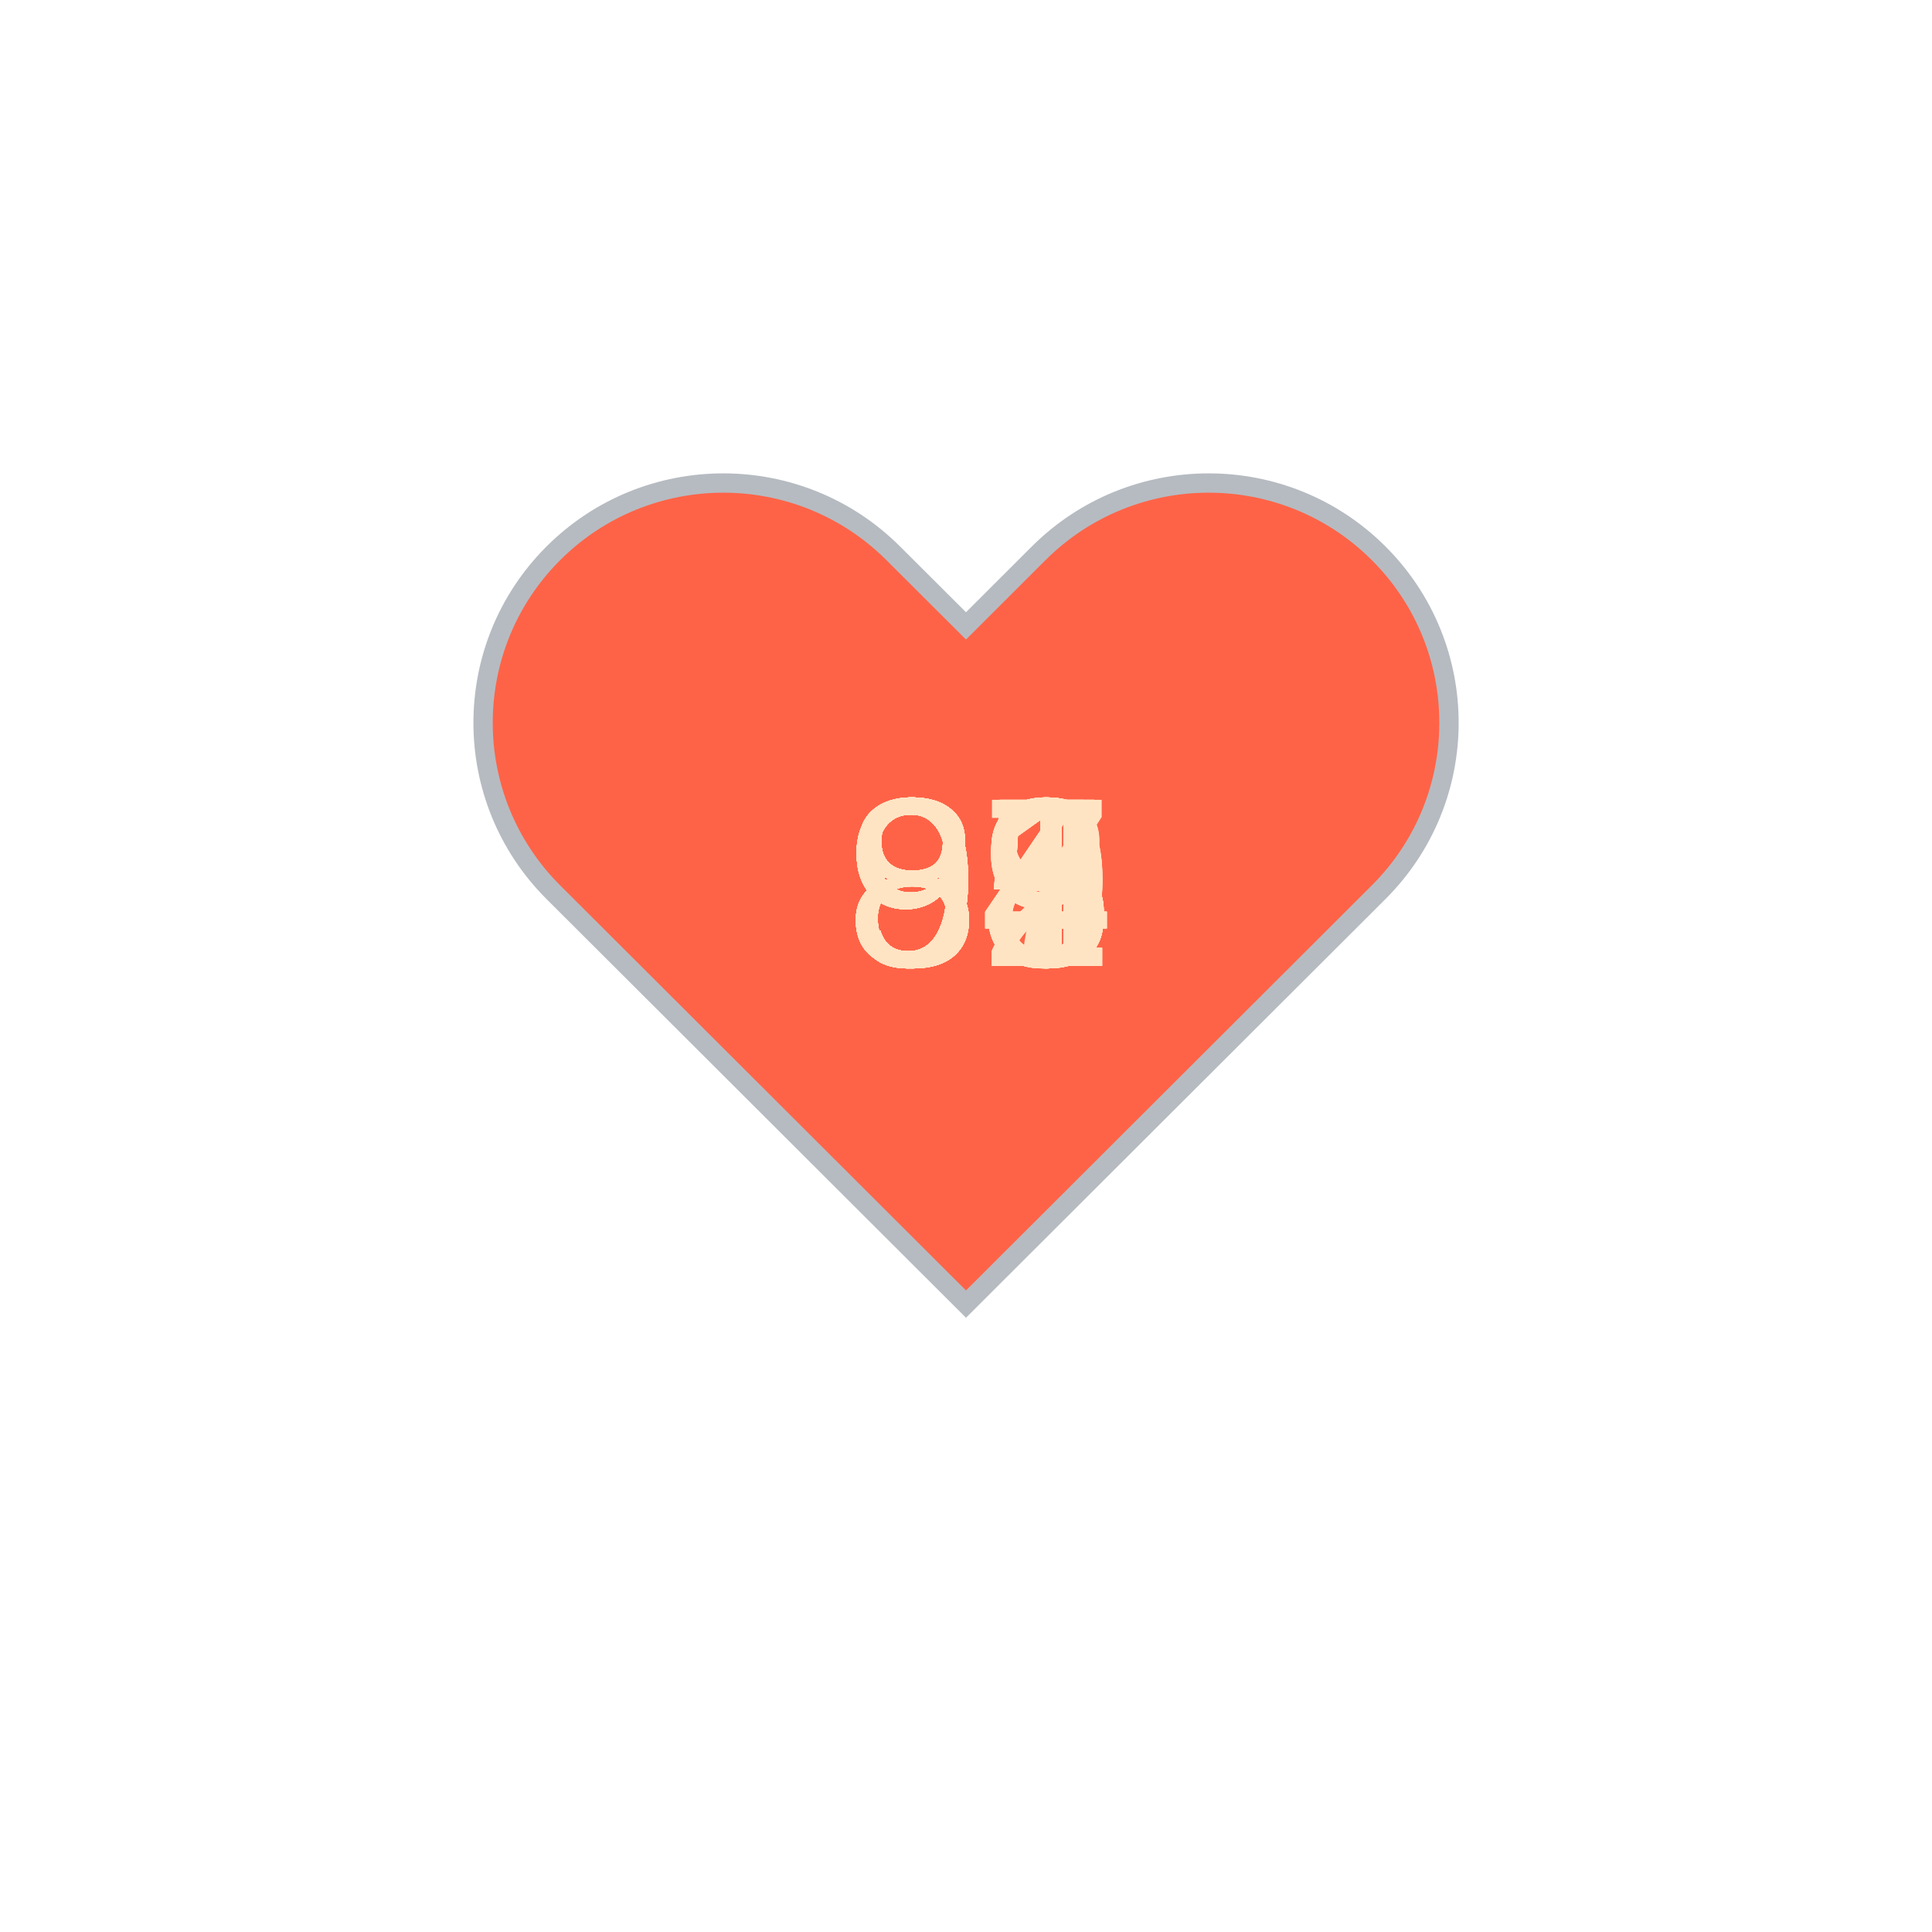
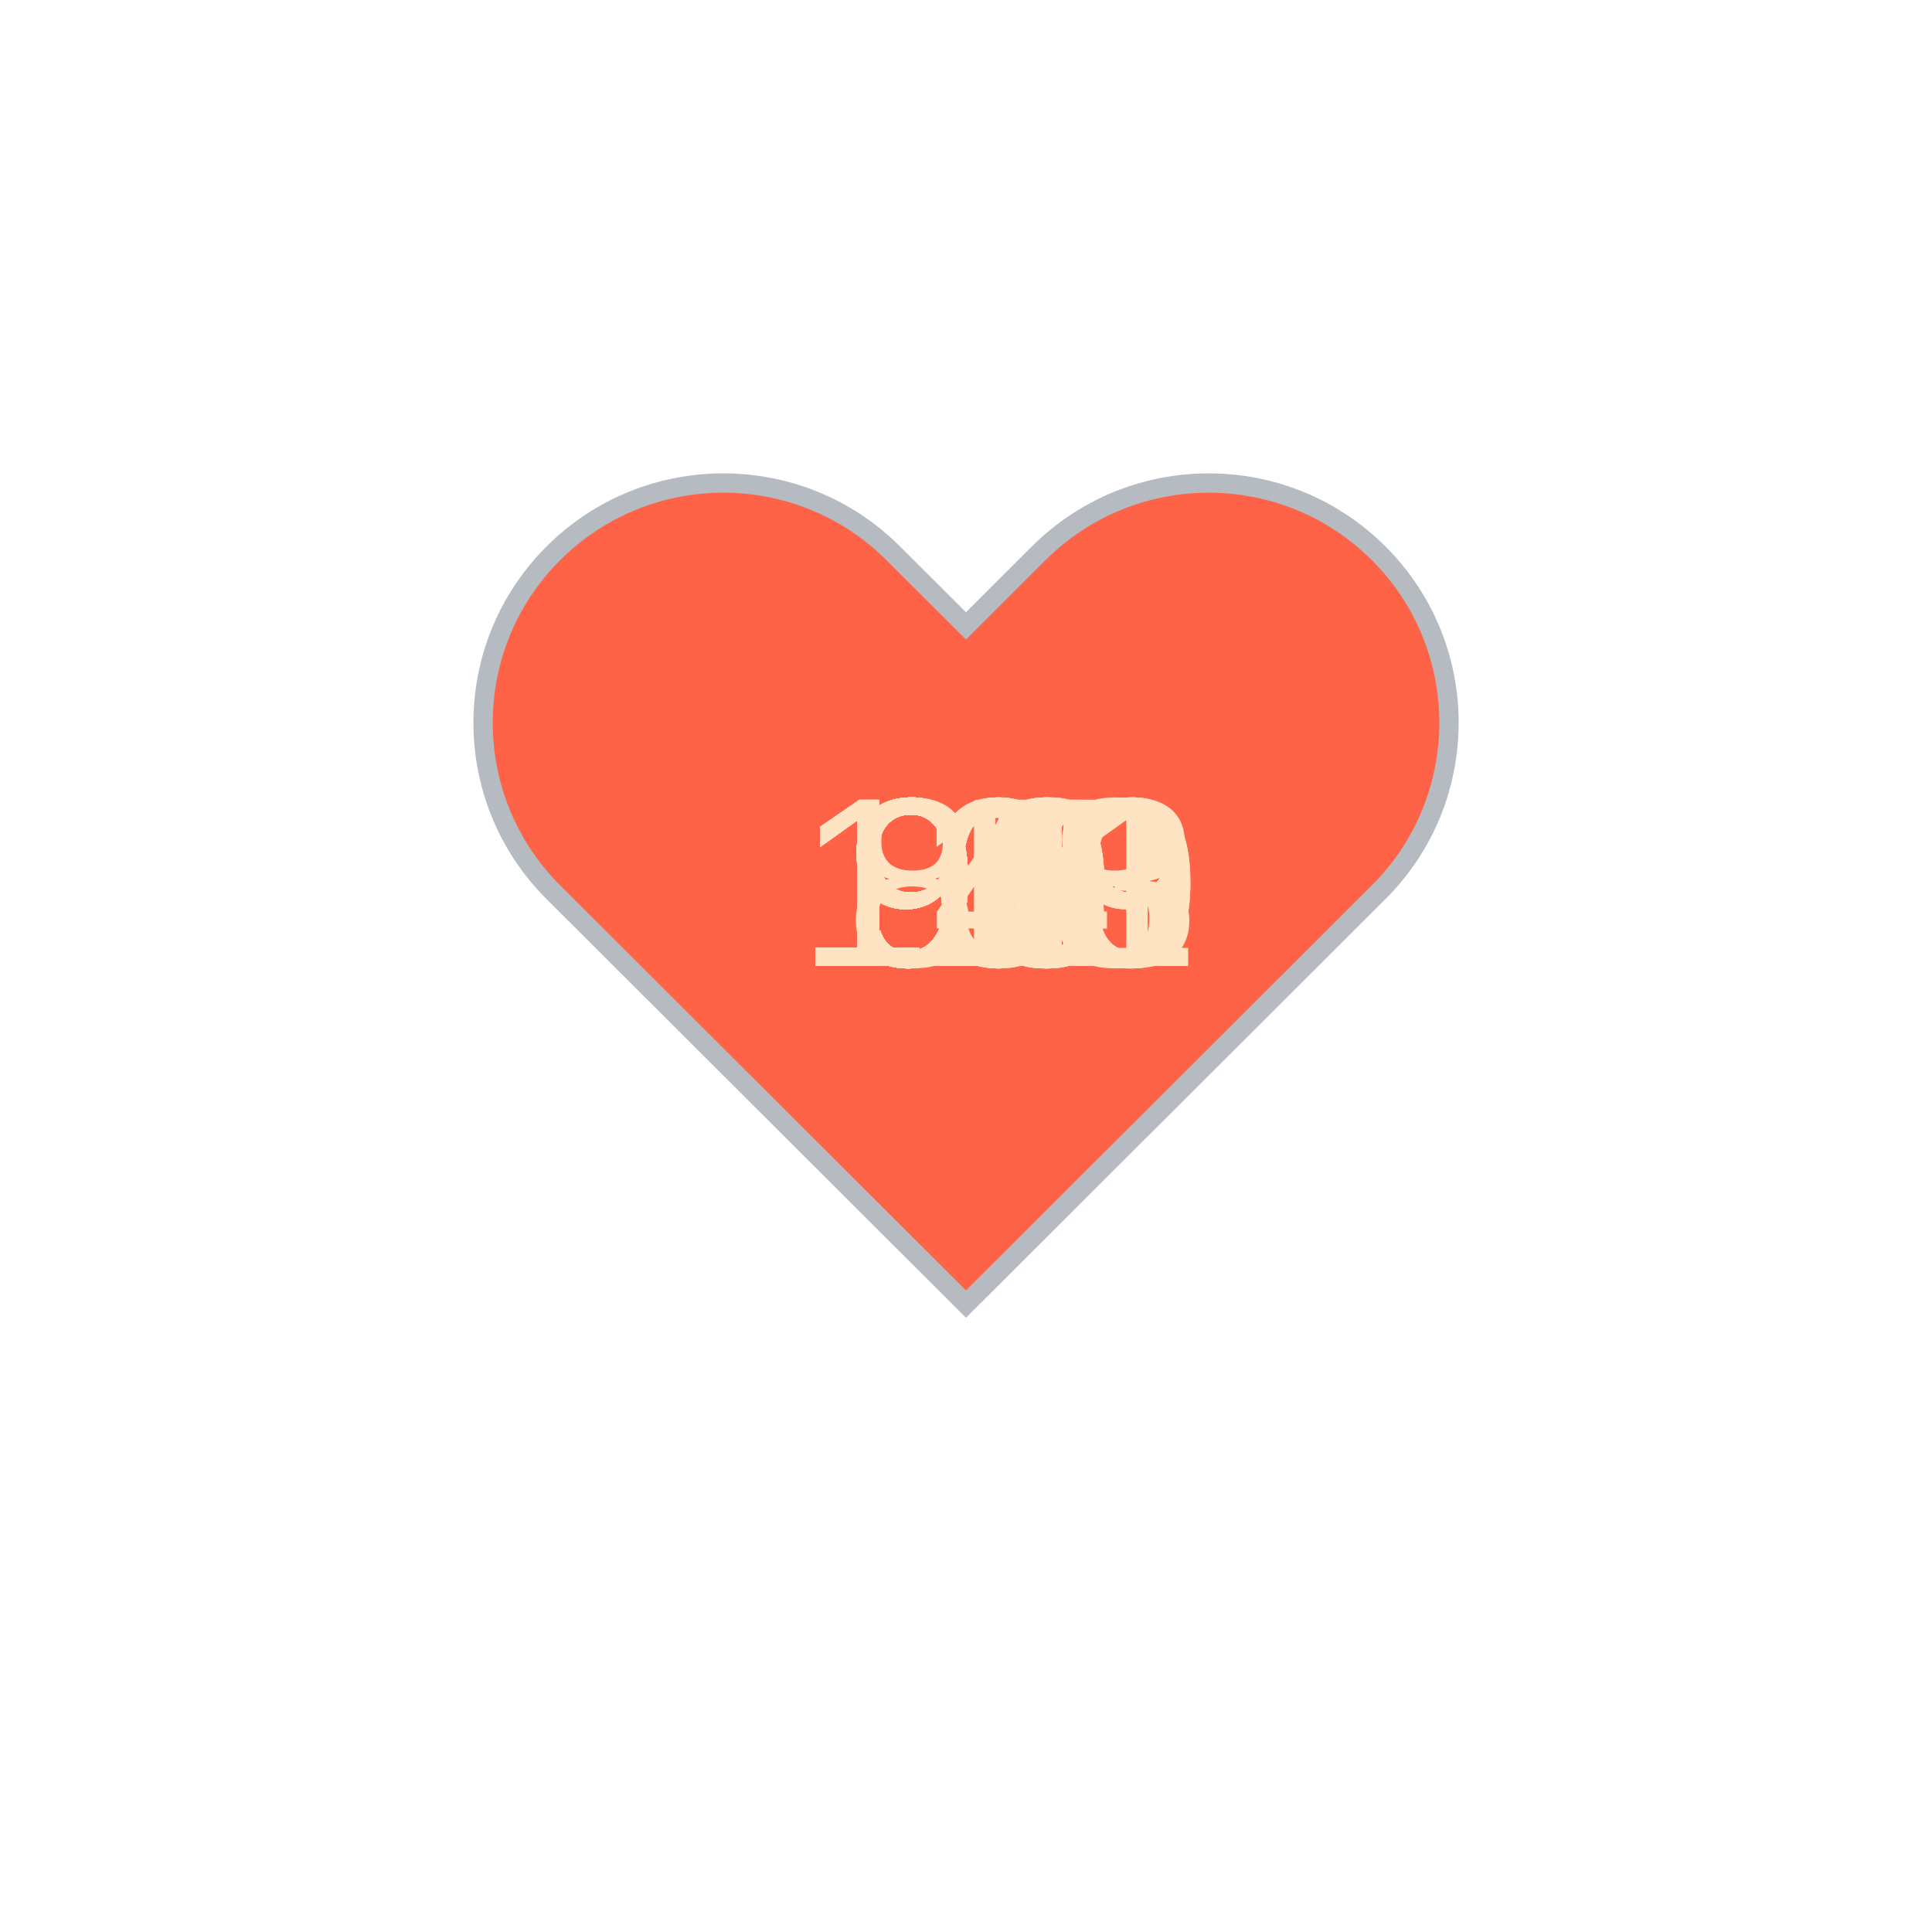
<svg xmlns="http://www.w3.org/2000/svg" baseProfile="full" height="150" version="1.1" viewBox="0,0,200,200" width="150">
  <defs />
  <g transform="translate(100 100)">
    <path d="M92.71,7.27L92.71,7.27c-9.71-9.69-25.46-9.69-35.18,0L50,14.79l-7.54-7.52C32.75-2.42,17-2.42,7.29,7.27v0 c-9.71,9.69-9.71,25.41,0,35.1L50,85l42.71-42.63C102.43,32.68,102.43,16.96,92.71,7.27z" fill="tomato" stroke="#B6BBC1" stroke-width="2" transform="translate(-50 -50)" />
    <animateTransform additive="sum" attributeName="transform" dur="1.2s" repeatCount="indefinite" type="scale" values="1; 1.5; 1.25; 1.5; 1.5; 1;" />
-     <text fill="bisque" style="font-size:25px; font-family:Arial" transform="translate(-12.5 0)">89<animate attributeName="visibility" dur="36.0s" keyTimes="0;0.03;0.07;0.1;0.13;0.17;0.2;0.23;0.27;0.3;0.33;0.37;0.4;0.43;0.47;0.5;0.53;0.57;0.6;0.63;0.67;0.7;0.73;0.77;0.8;0.83;0.87;0.9;0.93;0.97;1.0" repeatCount="indefinite" values="visible;hidden;hidden;hidden;hidden;hidden;hidden;hidden;hidden;hidden;hidden;hidden;hidden;hidden;hidden;hidden;hidden;hidden;hidden;hidden;hidden;hidden;hidden;hidden;hidden;hidden;hidden;hidden;hidden;hidden;hidden" />
+     <text fill="bisque" style="font-size:25px; font-family:Arial" transform="translate(-17.5 0)">139<animate attributeName="visibility" dur="36.0s" keyTimes="0;0.03;0.07;0.1;0.13;0.17;0.2;0.23;0.27;0.3;0.33;0.37;0.4;0.43;0.47;0.5;0.53;0.57;0.6;0.63;0.67;0.7;0.73;0.77;0.8;0.83;0.87;0.9;0.93;0.97;1.0" repeatCount="indefinite" values="visible;hidden;hidden;hidden;hidden;hidden;hidden;hidden;hidden;hidden;hidden;hidden;hidden;hidden;hidden;hidden;hidden;hidden;hidden;hidden;hidden;hidden;hidden;hidden;hidden;hidden;hidden;hidden;hidden;hidden;hidden" />
    </text>
-     <text fill="bisque" style="font-size:25px; font-family:Arial" transform="translate(-12.5 0)">85<animate attributeName="visibility" dur="36.0s" keyTimes="0;0.03;0.07;0.1;0.13;0.17;0.2;0.23;0.27;0.3;0.33;0.37;0.4;0.43;0.47;0.5;0.53;0.57;0.6;0.63;0.67;0.7;0.73;0.77;0.8;0.83;0.87;0.9;0.93;0.97;1.0" repeatCount="indefinite" values="hidden;visible;hidden;hidden;hidden;hidden;hidden;hidden;hidden;hidden;hidden;hidden;hidden;hidden;hidden;hidden;hidden;hidden;hidden;hidden;hidden;hidden;hidden;hidden;hidden;hidden;hidden;hidden;hidden;hidden;hidden" />
+     <text fill="bisque" style="font-size:25px; font-family:Arial" transform="translate(-17.5 0)">139<animate attributeName="visibility" dur="36.0s" keyTimes="0;0.03;0.07;0.1;0.13;0.17;0.2;0.23;0.27;0.3;0.33;0.37;0.4;0.43;0.47;0.5;0.53;0.57;0.6;0.63;0.67;0.7;0.73;0.77;0.8;0.83;0.87;0.9;0.93;0.97;1.0" repeatCount="indefinite" values="hidden;visible;hidden;hidden;hidden;hidden;hidden;hidden;hidden;hidden;hidden;hidden;hidden;hidden;hidden;hidden;hidden;hidden;hidden;hidden;hidden;hidden;hidden;hidden;hidden;hidden;hidden;hidden;hidden;hidden;hidden" />
    </text>
-     <text fill="bisque" style="font-size:25px; font-family:Arial" transform="translate(-12.5 0)">82<animate attributeName="visibility" dur="36.0s" keyTimes="0;0.03;0.07;0.1;0.13;0.17;0.2;0.23;0.27;0.3;0.33;0.37;0.4;0.43;0.47;0.5;0.53;0.57;0.6;0.63;0.67;0.7;0.73;0.77;0.8;0.83;0.87;0.9;0.93;0.97;1.0" repeatCount="indefinite" values="hidden;hidden;visible;hidden;hidden;hidden;hidden;hidden;hidden;hidden;hidden;hidden;hidden;hidden;hidden;hidden;hidden;hidden;hidden;hidden;hidden;hidden;hidden;hidden;hidden;hidden;hidden;hidden;hidden;hidden;hidden" />
+     <text fill="bisque" style="font-size:25px; font-family:Arial" transform="translate(-17.5 0)">140<animate attributeName="visibility" dur="36.0s" keyTimes="0;0.03;0.07;0.1;0.13;0.17;0.2;0.23;0.27;0.3;0.33;0.37;0.4;0.43;0.47;0.5;0.53;0.57;0.6;0.63;0.67;0.7;0.73;0.77;0.8;0.83;0.87;0.9;0.93;0.97;1.0" repeatCount="indefinite" values="hidden;hidden;visible;hidden;hidden;hidden;hidden;hidden;hidden;hidden;hidden;hidden;hidden;hidden;hidden;hidden;hidden;hidden;hidden;hidden;hidden;hidden;hidden;hidden;hidden;hidden;hidden;hidden;hidden;hidden;hidden" />
    </text>
-     <text fill="bisque" style="font-size:25px; font-family:Arial" transform="translate(-12.5 0)">85<animate attributeName="visibility" dur="36.0s" keyTimes="0;0.03;0.07;0.1;0.13;0.17;0.2;0.23;0.27;0.3;0.33;0.37;0.4;0.43;0.47;0.5;0.53;0.57;0.6;0.63;0.67;0.7;0.73;0.77;0.8;0.83;0.87;0.9;0.93;0.97;1.0" repeatCount="indefinite" values="hidden;hidden;hidden;visible;hidden;hidden;hidden;hidden;hidden;hidden;hidden;hidden;hidden;hidden;hidden;hidden;hidden;hidden;hidden;hidden;hidden;hidden;hidden;hidden;hidden;hidden;hidden;hidden;hidden;hidden;hidden" />
+     <text fill="bisque" style="font-size:25px; font-family:Arial" transform="translate(-17.5 0)">118<animate attributeName="visibility" dur="36.0s" keyTimes="0;0.03;0.07;0.1;0.13;0.17;0.2;0.23;0.27;0.3;0.33;0.37;0.4;0.43;0.47;0.5;0.53;0.57;0.6;0.63;0.67;0.7;0.73;0.77;0.8;0.83;0.87;0.9;0.93;0.97;1.0" repeatCount="indefinite" values="hidden;hidden;hidden;visible;hidden;hidden;hidden;hidden;hidden;hidden;hidden;hidden;hidden;hidden;hidden;hidden;hidden;hidden;hidden;hidden;hidden;hidden;hidden;hidden;hidden;hidden;hidden;hidden;hidden;hidden;hidden" />
    </text>
-     <text fill="bisque" style="font-size:25px; font-family:Arial" transform="translate(-12.5 0)">85<animate attributeName="visibility" dur="36.0s" keyTimes="0;0.03;0.07;0.1;0.13;0.17;0.2;0.23;0.27;0.3;0.33;0.37;0.4;0.43;0.47;0.5;0.53;0.57;0.6;0.63;0.67;0.7;0.73;0.77;0.8;0.83;0.87;0.9;0.93;0.97;1.0" repeatCount="indefinite" values="hidden;hidden;hidden;hidden;visible;hidden;hidden;hidden;hidden;hidden;hidden;hidden;hidden;hidden;hidden;hidden;hidden;hidden;hidden;hidden;hidden;hidden;hidden;hidden;hidden;hidden;hidden;hidden;hidden;hidden;hidden" />
+     <text fill="bisque" style="font-size:25px; font-family:Arial" transform="translate(-17.5 0)">109<animate attributeName="visibility" dur="36.0s" keyTimes="0;0.03;0.07;0.1;0.13;0.17;0.2;0.23;0.27;0.3;0.33;0.37;0.4;0.43;0.47;0.5;0.53;0.57;0.6;0.63;0.67;0.7;0.73;0.77;0.8;0.83;0.87;0.9;0.93;0.97;1.0" repeatCount="indefinite" values="hidden;hidden;hidden;hidden;visible;hidden;hidden;hidden;hidden;hidden;hidden;hidden;hidden;hidden;hidden;hidden;hidden;hidden;hidden;hidden;hidden;hidden;hidden;hidden;hidden;hidden;hidden;hidden;hidden;hidden;hidden" />
    </text>
-     <text fill="bisque" style="font-size:25px; font-family:Arial" transform="translate(-12.5 0)">84<animate attributeName="visibility" dur="36.0s" keyTimes="0;0.03;0.07;0.1;0.13;0.17;0.2;0.23;0.27;0.3;0.33;0.37;0.4;0.43;0.47;0.5;0.53;0.57;0.6;0.63;0.67;0.7;0.73;0.77;0.8;0.83;0.87;0.9;0.93;0.97;1.0" repeatCount="indefinite" values="hidden;hidden;hidden;hidden;hidden;visible;hidden;hidden;hidden;hidden;hidden;hidden;hidden;hidden;hidden;hidden;hidden;hidden;hidden;hidden;hidden;hidden;hidden;hidden;hidden;hidden;hidden;hidden;hidden;hidden;hidden" />
+     <text fill="bisque" style="font-size:25px; font-family:Arial" transform="translate(-17.5 0)">103<animate attributeName="visibility" dur="36.0s" keyTimes="0;0.03;0.07;0.1;0.13;0.17;0.2;0.23;0.27;0.3;0.33;0.37;0.4;0.43;0.47;0.5;0.53;0.57;0.6;0.63;0.67;0.7;0.73;0.77;0.8;0.83;0.87;0.9;0.93;0.97;1.0" repeatCount="indefinite" values="hidden;hidden;hidden;hidden;hidden;visible;hidden;hidden;hidden;hidden;hidden;hidden;hidden;hidden;hidden;hidden;hidden;hidden;hidden;hidden;hidden;hidden;hidden;hidden;hidden;hidden;hidden;hidden;hidden;hidden;hidden" />
    </text>
-     <text fill="bisque" style="font-size:25px; font-family:Arial" transform="translate(-12.5 0)">83<animate attributeName="visibility" dur="36.0s" keyTimes="0;0.03;0.07;0.1;0.13;0.17;0.2;0.23;0.27;0.3;0.33;0.37;0.4;0.43;0.47;0.5;0.53;0.57;0.6;0.63;0.67;0.7;0.73;0.77;0.8;0.83;0.87;0.9;0.93;0.97;1.0" repeatCount="indefinite" values="hidden;hidden;hidden;hidden;hidden;hidden;visible;hidden;hidden;hidden;hidden;hidden;hidden;hidden;hidden;hidden;hidden;hidden;hidden;hidden;hidden;hidden;hidden;hidden;hidden;hidden;hidden;hidden;hidden;hidden;hidden" />
+     <text fill="bisque" style="font-size:25px; font-family:Arial" transform="translate(-17.5 0)">100<animate attributeName="visibility" dur="36.0s" keyTimes="0;0.03;0.07;0.1;0.13;0.17;0.2;0.23;0.27;0.3;0.33;0.37;0.4;0.43;0.47;0.5;0.53;0.57;0.6;0.63;0.67;0.7;0.73;0.77;0.8;0.83;0.87;0.9;0.93;0.97;1.0" repeatCount="indefinite" values="hidden;hidden;hidden;hidden;hidden;hidden;visible;hidden;hidden;hidden;hidden;hidden;hidden;hidden;hidden;hidden;hidden;hidden;hidden;hidden;hidden;hidden;hidden;hidden;hidden;hidden;hidden;hidden;hidden;hidden;hidden" />
    </text>
-     <text fill="bisque" style="font-size:25px; font-family:Arial" transform="translate(-12.5 0)">81<animate attributeName="visibility" dur="36.0s" keyTimes="0;0.03;0.07;0.1;0.13;0.17;0.2;0.23;0.27;0.3;0.33;0.37;0.4;0.43;0.47;0.5;0.53;0.57;0.6;0.63;0.67;0.7;0.73;0.77;0.8;0.83;0.87;0.9;0.93;0.97;1.0" repeatCount="indefinite" values="hidden;hidden;hidden;hidden;hidden;hidden;hidden;visible;hidden;hidden;hidden;hidden;hidden;hidden;hidden;hidden;hidden;hidden;hidden;hidden;hidden;hidden;hidden;hidden;hidden;hidden;hidden;hidden;hidden;hidden;hidden" />
+     <text fill="bisque" style="font-size:25px; font-family:Arial" transform="translate(-17.5 0)">101<animate attributeName="visibility" dur="36.0s" keyTimes="0;0.03;0.07;0.1;0.13;0.17;0.2;0.23;0.27;0.3;0.33;0.37;0.4;0.43;0.47;0.5;0.53;0.57;0.6;0.63;0.67;0.7;0.73;0.77;0.8;0.83;0.87;0.9;0.93;0.97;1.0" repeatCount="indefinite" values="hidden;hidden;hidden;hidden;hidden;hidden;hidden;visible;hidden;hidden;hidden;hidden;hidden;hidden;hidden;hidden;hidden;hidden;hidden;hidden;hidden;hidden;hidden;hidden;hidden;hidden;hidden;hidden;hidden;hidden;hidden" />
    </text>
-     <text fill="bisque" style="font-size:25px; font-family:Arial" transform="translate(-12.5 0)">85<animate attributeName="visibility" dur="36.0s" keyTimes="0;0.03;0.07;0.1;0.13;0.17;0.2;0.23;0.27;0.3;0.33;0.37;0.4;0.43;0.47;0.5;0.53;0.57;0.6;0.63;0.67;0.7;0.73;0.77;0.8;0.83;0.87;0.9;0.93;0.97;1.0" repeatCount="indefinite" values="hidden;hidden;hidden;hidden;hidden;hidden;hidden;hidden;visible;hidden;hidden;hidden;hidden;hidden;hidden;hidden;hidden;hidden;hidden;hidden;hidden;hidden;hidden;hidden;hidden;hidden;hidden;hidden;hidden;hidden;hidden" />
+     <text fill="bisque" style="font-size:25px; font-family:Arial" transform="translate(-12.5 0)">94<animate attributeName="visibility" dur="36.0s" keyTimes="0;0.03;0.07;0.1;0.13;0.17;0.2;0.23;0.27;0.3;0.33;0.37;0.4;0.43;0.47;0.5;0.53;0.57;0.6;0.63;0.67;0.7;0.73;0.77;0.8;0.83;0.87;0.9;0.93;0.97;1.0" repeatCount="indefinite" values="hidden;hidden;hidden;hidden;hidden;hidden;hidden;hidden;visible;hidden;hidden;hidden;hidden;hidden;hidden;hidden;hidden;hidden;hidden;hidden;hidden;hidden;hidden;hidden;hidden;hidden;hidden;hidden;hidden;hidden;hidden" />
    </text>
-     <text fill="bisque" style="font-size:25px; font-family:Arial" transform="translate(-12.5 0)">85<animate attributeName="visibility" dur="36.0s" keyTimes="0;0.03;0.07;0.1;0.13;0.17;0.2;0.23;0.27;0.3;0.33;0.37;0.4;0.43;0.47;0.5;0.53;0.57;0.6;0.63;0.67;0.7;0.73;0.77;0.8;0.83;0.87;0.9;0.93;0.97;1.0" repeatCount="indefinite" values="hidden;hidden;hidden;hidden;hidden;hidden;hidden;hidden;hidden;visible;hidden;hidden;hidden;hidden;hidden;hidden;hidden;hidden;hidden;hidden;hidden;hidden;hidden;hidden;hidden;hidden;hidden;hidden;hidden;hidden;hidden" />
+     <text fill="bisque" style="font-size:25px; font-family:Arial" transform="translate(-12.5 0)">90<animate attributeName="visibility" dur="36.0s" keyTimes="0;0.03;0.07;0.1;0.13;0.17;0.2;0.23;0.27;0.3;0.33;0.37;0.4;0.43;0.47;0.5;0.53;0.57;0.6;0.63;0.67;0.7;0.73;0.77;0.8;0.83;0.87;0.9;0.93;0.97;1.0" repeatCount="indefinite" values="hidden;hidden;hidden;hidden;hidden;hidden;hidden;hidden;hidden;visible;hidden;hidden;hidden;hidden;hidden;hidden;hidden;hidden;hidden;hidden;hidden;hidden;hidden;hidden;hidden;hidden;hidden;hidden;hidden;hidden;hidden" />
    </text>
-     <text fill="bisque" style="font-size:25px; font-family:Arial" transform="translate(-12.5 0)">84<animate attributeName="visibility" dur="36.0s" keyTimes="0;0.03;0.07;0.1;0.13;0.17;0.2;0.23;0.27;0.3;0.33;0.37;0.4;0.43;0.47;0.5;0.53;0.57;0.6;0.63;0.67;0.7;0.73;0.77;0.8;0.83;0.87;0.9;0.93;0.97;1.0" repeatCount="indefinite" values="hidden;hidden;hidden;hidden;hidden;hidden;hidden;hidden;hidden;hidden;visible;hidden;hidden;hidden;hidden;hidden;hidden;hidden;hidden;hidden;hidden;hidden;hidden;hidden;hidden;hidden;hidden;hidden;hidden;hidden;hidden" />
+     <text fill="bisque" style="font-size:25px; font-family:Arial" transform="translate(-12.5 0)">91<animate attributeName="visibility" dur="36.0s" keyTimes="0;0.03;0.07;0.1;0.13;0.17;0.2;0.23;0.27;0.3;0.33;0.37;0.4;0.43;0.47;0.5;0.53;0.57;0.6;0.63;0.67;0.7;0.73;0.77;0.8;0.83;0.87;0.9;0.93;0.97;1.0" repeatCount="indefinite" values="hidden;hidden;hidden;hidden;hidden;hidden;hidden;hidden;hidden;hidden;visible;hidden;hidden;hidden;hidden;hidden;hidden;hidden;hidden;hidden;hidden;hidden;hidden;hidden;hidden;hidden;hidden;hidden;hidden;hidden;hidden" />
    </text>
-     <text fill="bisque" style="font-size:25px; font-family:Arial" transform="translate(-12.5 0)">85<animate attributeName="visibility" dur="36.0s" keyTimes="0;0.03;0.07;0.1;0.13;0.17;0.2;0.23;0.27;0.3;0.33;0.37;0.4;0.43;0.47;0.5;0.53;0.57;0.6;0.63;0.67;0.7;0.73;0.77;0.8;0.83;0.87;0.9;0.93;0.97;1.0" repeatCount="indefinite" values="hidden;hidden;hidden;hidden;hidden;hidden;hidden;hidden;hidden;hidden;hidden;visible;hidden;hidden;hidden;hidden;hidden;hidden;hidden;hidden;hidden;hidden;hidden;hidden;hidden;hidden;hidden;hidden;hidden;hidden;hidden" />
+     <text fill="bisque" style="font-size:25px; font-family:Arial" transform="translate(-12.5 0)">91<animate attributeName="visibility" dur="36.0s" keyTimes="0;0.03;0.07;0.1;0.13;0.17;0.2;0.23;0.27;0.3;0.33;0.37;0.4;0.43;0.47;0.5;0.53;0.57;0.6;0.63;0.67;0.7;0.73;0.77;0.8;0.83;0.87;0.9;0.93;0.97;1.0" repeatCount="indefinite" values="hidden;hidden;hidden;hidden;hidden;hidden;hidden;hidden;hidden;hidden;hidden;visible;hidden;hidden;hidden;hidden;hidden;hidden;hidden;hidden;hidden;hidden;hidden;hidden;hidden;hidden;hidden;hidden;hidden;hidden;hidden" />
    </text>
-     <text fill="bisque" style="font-size:25px; font-family:Arial" transform="translate(-12.5 0)">83<animate attributeName="visibility" dur="36.0s" keyTimes="0;0.03;0.07;0.1;0.13;0.17;0.2;0.23;0.27;0.3;0.33;0.37;0.4;0.43;0.47;0.5;0.53;0.57;0.6;0.63;0.67;0.7;0.73;0.77;0.8;0.83;0.87;0.9;0.93;0.97;1.0" repeatCount="indefinite" values="hidden;hidden;hidden;hidden;hidden;hidden;hidden;hidden;hidden;hidden;hidden;hidden;visible;hidden;hidden;hidden;hidden;hidden;hidden;hidden;hidden;hidden;hidden;hidden;hidden;hidden;hidden;hidden;hidden;hidden;hidden" />
+     <text fill="bisque" style="font-size:25px; font-family:Arial" transform="translate(-12.5 0)">93<animate attributeName="visibility" dur="36.0s" keyTimes="0;0.03;0.07;0.1;0.13;0.17;0.2;0.23;0.27;0.3;0.33;0.37;0.4;0.43;0.47;0.5;0.53;0.57;0.6;0.63;0.67;0.7;0.73;0.77;0.8;0.83;0.87;0.9;0.93;0.97;1.0" repeatCount="indefinite" values="hidden;hidden;hidden;hidden;hidden;hidden;hidden;hidden;hidden;hidden;hidden;hidden;visible;hidden;hidden;hidden;hidden;hidden;hidden;hidden;hidden;hidden;hidden;hidden;hidden;hidden;hidden;hidden;hidden;hidden;hidden" />
    </text>
-     <text fill="bisque" style="font-size:25px; font-family:Arial" transform="translate(-12.5 0)">91<animate attributeName="visibility" dur="36.0s" keyTimes="0;0.03;0.07;0.1;0.13;0.17;0.2;0.23;0.27;0.3;0.33;0.37;0.4;0.43;0.47;0.5;0.53;0.57;0.6;0.63;0.67;0.7;0.73;0.77;0.8;0.83;0.87;0.9;0.93;0.97;1.0" repeatCount="indefinite" values="hidden;hidden;hidden;hidden;hidden;hidden;hidden;hidden;hidden;hidden;hidden;hidden;hidden;visible;hidden;hidden;hidden;hidden;hidden;hidden;hidden;hidden;hidden;hidden;hidden;hidden;hidden;hidden;hidden;hidden;hidden" />
+     <text fill="bisque" style="font-size:25px; font-family:Arial" transform="translate(-12.5 0)">97<animate attributeName="visibility" dur="36.0s" keyTimes="0;0.03;0.07;0.1;0.13;0.17;0.2;0.23;0.27;0.3;0.33;0.37;0.4;0.43;0.47;0.5;0.53;0.57;0.6;0.63;0.67;0.7;0.73;0.77;0.8;0.83;0.87;0.9;0.93;0.97;1.0" repeatCount="indefinite" values="hidden;hidden;hidden;hidden;hidden;hidden;hidden;hidden;hidden;hidden;hidden;hidden;hidden;visible;hidden;hidden;hidden;hidden;hidden;hidden;hidden;hidden;hidden;hidden;hidden;hidden;hidden;hidden;hidden;hidden;hidden" />
    </text>
    <text fill="bisque" style="font-size:25px; font-family:Arial" transform="translate(-12.5 0)">94<animate attributeName="visibility" dur="36.0s" keyTimes="0;0.03;0.07;0.1;0.13;0.17;0.2;0.23;0.27;0.3;0.33;0.37;0.4;0.43;0.47;0.5;0.53;0.57;0.6;0.63;0.67;0.7;0.73;0.77;0.8;0.83;0.87;0.9;0.93;0.97;1.0" repeatCount="indefinite" values="hidden;hidden;hidden;hidden;hidden;hidden;hidden;hidden;hidden;hidden;hidden;hidden;hidden;hidden;visible;hidden;hidden;hidden;hidden;hidden;hidden;hidden;hidden;hidden;hidden;hidden;hidden;hidden;hidden;hidden;hidden" />
    </text>
-     <text fill="bisque" style="font-size:25px; font-family:Arial" transform="translate(-12.5 0)">93<animate attributeName="visibility" dur="36.0s" keyTimes="0;0.03;0.07;0.1;0.13;0.17;0.2;0.23;0.27;0.3;0.33;0.37;0.4;0.43;0.47;0.5;0.53;0.57;0.6;0.63;0.67;0.7;0.73;0.77;0.8;0.83;0.87;0.9;0.93;0.97;1.0" repeatCount="indefinite" values="hidden;hidden;hidden;hidden;hidden;hidden;hidden;hidden;hidden;hidden;hidden;hidden;hidden;hidden;hidden;visible;hidden;hidden;hidden;hidden;hidden;hidden;hidden;hidden;hidden;hidden;hidden;hidden;hidden;hidden;hidden" />
+     <text fill="bisque" style="font-size:25px; font-family:Arial" transform="translate(-12.5 0)">92<animate attributeName="visibility" dur="36.0s" keyTimes="0;0.03;0.07;0.1;0.13;0.17;0.2;0.23;0.27;0.3;0.33;0.37;0.4;0.43;0.47;0.5;0.53;0.57;0.6;0.63;0.67;0.7;0.73;0.77;0.8;0.83;0.87;0.9;0.93;0.97;1.0" repeatCount="indefinite" values="hidden;hidden;hidden;hidden;hidden;hidden;hidden;hidden;hidden;hidden;hidden;hidden;hidden;hidden;hidden;visible;hidden;hidden;hidden;hidden;hidden;hidden;hidden;hidden;hidden;hidden;hidden;hidden;hidden;hidden;hidden" />
    </text>
-     <text fill="bisque" style="font-size:25px; font-family:Arial" transform="translate(-12.5 0)">93<animate attributeName="visibility" dur="36.0s" keyTimes="0;0.03;0.07;0.1;0.13;0.17;0.2;0.23;0.27;0.3;0.33;0.37;0.4;0.43;0.47;0.5;0.53;0.57;0.6;0.63;0.67;0.7;0.73;0.77;0.8;0.83;0.87;0.9;0.93;0.97;1.0" repeatCount="indefinite" values="hidden;hidden;hidden;hidden;hidden;hidden;hidden;hidden;hidden;hidden;hidden;hidden;hidden;hidden;hidden;hidden;visible;hidden;hidden;hidden;hidden;hidden;hidden;hidden;hidden;hidden;hidden;hidden;hidden;hidden;hidden" />
+     <text fill="bisque" style="font-size:25px; font-family:Arial" transform="translate(-12.5 0)">90<animate attributeName="visibility" dur="36.0s" keyTimes="0;0.03;0.07;0.1;0.13;0.17;0.2;0.23;0.27;0.3;0.33;0.37;0.4;0.43;0.47;0.5;0.53;0.57;0.6;0.63;0.67;0.7;0.73;0.77;0.8;0.83;0.87;0.9;0.93;0.97;1.0" repeatCount="indefinite" values="hidden;hidden;hidden;hidden;hidden;hidden;hidden;hidden;hidden;hidden;hidden;hidden;hidden;hidden;hidden;hidden;visible;hidden;hidden;hidden;hidden;hidden;hidden;hidden;hidden;hidden;hidden;hidden;hidden;hidden;hidden" />
    </text>
    <text fill="bisque" style="font-size:25px; font-family:Arial" transform="translate(-12.5 0)">91<animate attributeName="visibility" dur="36.0s" keyTimes="0;0.03;0.07;0.1;0.13;0.17;0.2;0.23;0.27;0.3;0.33;0.37;0.4;0.43;0.47;0.5;0.53;0.57;0.6;0.63;0.67;0.7;0.73;0.77;0.8;0.83;0.87;0.9;0.93;0.97;1.0" repeatCount="indefinite" values="hidden;hidden;hidden;hidden;hidden;hidden;hidden;hidden;hidden;hidden;hidden;hidden;hidden;hidden;hidden;hidden;hidden;visible;hidden;hidden;hidden;hidden;hidden;hidden;hidden;hidden;hidden;hidden;hidden;hidden;hidden" />
    </text>
-     <text fill="bisque" style="font-size:25px; font-family:Arial" transform="translate(-12.5 0)">93<animate attributeName="visibility" dur="36.0s" keyTimes="0;0.03;0.07;0.1;0.13;0.17;0.2;0.23;0.27;0.3;0.33;0.37;0.4;0.43;0.47;0.5;0.53;0.57;0.6;0.63;0.67;0.7;0.73;0.77;0.8;0.83;0.87;0.9;0.93;0.97;1.0" repeatCount="indefinite" values="hidden;hidden;hidden;hidden;hidden;hidden;hidden;hidden;hidden;hidden;hidden;hidden;hidden;hidden;hidden;hidden;hidden;hidden;visible;hidden;hidden;hidden;hidden;hidden;hidden;hidden;hidden;hidden;hidden;hidden;hidden" />
+     <text fill="bisque" style="font-size:25px; font-family:Arial" transform="translate(-12.5 0)">91<animate attributeName="visibility" dur="36.0s" keyTimes="0;0.03;0.07;0.1;0.13;0.17;0.2;0.23;0.27;0.3;0.33;0.37;0.4;0.43;0.47;0.5;0.53;0.57;0.6;0.63;0.67;0.7;0.73;0.77;0.8;0.83;0.87;0.9;0.93;0.97;1.0" repeatCount="indefinite" values="hidden;hidden;hidden;hidden;hidden;hidden;hidden;hidden;hidden;hidden;hidden;hidden;hidden;hidden;hidden;hidden;hidden;hidden;visible;hidden;hidden;hidden;hidden;hidden;hidden;hidden;hidden;hidden;hidden;hidden;hidden" />
    </text>
-     <text fill="bisque" style="font-size:25px; font-family:Arial" transform="translate(-12.5 0)">99<animate attributeName="visibility" dur="36.0s" keyTimes="0;0.03;0.07;0.1;0.13;0.17;0.2;0.23;0.27;0.3;0.33;0.37;0.4;0.43;0.47;0.5;0.53;0.57;0.6;0.63;0.67;0.7;0.73;0.77;0.8;0.83;0.87;0.9;0.93;0.97;1.0" repeatCount="indefinite" values="hidden;hidden;hidden;hidden;hidden;hidden;hidden;hidden;hidden;hidden;hidden;hidden;hidden;hidden;hidden;hidden;hidden;hidden;hidden;visible;hidden;hidden;hidden;hidden;hidden;hidden;hidden;hidden;hidden;hidden;hidden" />
+     <text fill="bisque" style="font-size:25px; font-family:Arial" transform="translate(-12.5 0)">91<animate attributeName="visibility" dur="36.0s" keyTimes="0;0.03;0.07;0.1;0.13;0.17;0.2;0.23;0.27;0.3;0.33;0.37;0.4;0.43;0.47;0.5;0.53;0.57;0.6;0.63;0.67;0.7;0.73;0.77;0.8;0.83;0.87;0.9;0.93;0.97;1.0" repeatCount="indefinite" values="hidden;hidden;hidden;hidden;hidden;hidden;hidden;hidden;hidden;hidden;hidden;hidden;hidden;hidden;hidden;hidden;hidden;hidden;hidden;visible;hidden;hidden;hidden;hidden;hidden;hidden;hidden;hidden;hidden;hidden;hidden" />
    </text>
-     <text fill="bisque" style="font-size:25px; font-family:Arial" transform="translate(-12.5 0)">98<animate attributeName="visibility" dur="36.0s" keyTimes="0;0.03;0.07;0.1;0.13;0.17;0.2;0.23;0.27;0.3;0.33;0.37;0.4;0.43;0.47;0.5;0.53;0.57;0.6;0.63;0.67;0.7;0.73;0.77;0.8;0.83;0.87;0.9;0.93;0.97;1.0" repeatCount="indefinite" values="hidden;hidden;hidden;hidden;hidden;hidden;hidden;hidden;hidden;hidden;hidden;hidden;hidden;hidden;hidden;hidden;hidden;hidden;hidden;hidden;visible;hidden;hidden;hidden;hidden;hidden;hidden;hidden;hidden;hidden;hidden" />
+     <text fill="bisque" style="font-size:25px; font-family:Arial" transform="translate(-12.5 0)">91<animate attributeName="visibility" dur="36.0s" keyTimes="0;0.03;0.07;0.1;0.13;0.17;0.2;0.23;0.27;0.3;0.33;0.37;0.4;0.43;0.47;0.5;0.53;0.57;0.6;0.63;0.67;0.7;0.73;0.77;0.8;0.83;0.87;0.9;0.93;0.97;1.0" repeatCount="indefinite" values="hidden;hidden;hidden;hidden;hidden;hidden;hidden;hidden;hidden;hidden;hidden;hidden;hidden;hidden;hidden;hidden;hidden;hidden;hidden;hidden;visible;hidden;hidden;hidden;hidden;hidden;hidden;hidden;hidden;hidden;hidden" />
    </text>
-     <text fill="bisque" style="font-size:25px; font-family:Arial" transform="translate(-12.5 0)">95<animate attributeName="visibility" dur="36.0s" keyTimes="0;0.03;0.07;0.1;0.13;0.17;0.2;0.23;0.27;0.3;0.33;0.37;0.4;0.43;0.47;0.5;0.53;0.57;0.6;0.63;0.67;0.7;0.73;0.77;0.8;0.83;0.87;0.9;0.93;0.97;1.0" repeatCount="indefinite" values="hidden;hidden;hidden;hidden;hidden;hidden;hidden;hidden;hidden;hidden;hidden;hidden;hidden;hidden;hidden;hidden;hidden;hidden;hidden;hidden;hidden;visible;hidden;hidden;hidden;hidden;hidden;hidden;hidden;hidden;hidden" />
+     <text fill="bisque" style="font-size:25px; font-family:Arial" transform="translate(-12.5 0)">90<animate attributeName="visibility" dur="36.0s" keyTimes="0;0.03;0.07;0.1;0.13;0.17;0.2;0.23;0.27;0.3;0.33;0.37;0.4;0.43;0.47;0.5;0.53;0.57;0.6;0.63;0.67;0.7;0.73;0.77;0.8;0.83;0.87;0.9;0.93;0.97;1.0" repeatCount="indefinite" values="hidden;hidden;hidden;hidden;hidden;hidden;hidden;hidden;hidden;hidden;hidden;hidden;hidden;hidden;hidden;hidden;hidden;hidden;hidden;hidden;hidden;visible;hidden;hidden;hidden;hidden;hidden;hidden;hidden;hidden;hidden" />
    </text>
-     <text fill="bisque" style="font-size:25px; font-family:Arial" transform="translate(-12.5 0)">98<animate attributeName="visibility" dur="36.0s" keyTimes="0;0.03;0.07;0.1;0.13;0.17;0.2;0.23;0.27;0.3;0.33;0.37;0.4;0.43;0.47;0.5;0.53;0.57;0.6;0.63;0.67;0.7;0.73;0.77;0.8;0.83;0.87;0.9;0.93;0.97;1.0" repeatCount="indefinite" values="hidden;hidden;hidden;hidden;hidden;hidden;hidden;hidden;hidden;hidden;hidden;hidden;hidden;hidden;hidden;hidden;hidden;hidden;hidden;hidden;hidden;hidden;visible;hidden;hidden;hidden;hidden;hidden;hidden;hidden;hidden" />
+     <text fill="bisque" style="font-size:25px; font-family:Arial" transform="translate(-12.5 0)">91<animate attributeName="visibility" dur="36.0s" keyTimes="0;0.03;0.07;0.1;0.13;0.17;0.2;0.23;0.27;0.3;0.33;0.37;0.4;0.43;0.47;0.5;0.53;0.57;0.6;0.63;0.67;0.7;0.73;0.77;0.8;0.83;0.87;0.9;0.93;0.97;1.0" repeatCount="indefinite" values="hidden;hidden;hidden;hidden;hidden;hidden;hidden;hidden;hidden;hidden;hidden;hidden;hidden;hidden;hidden;hidden;hidden;hidden;hidden;hidden;hidden;hidden;visible;hidden;hidden;hidden;hidden;hidden;hidden;hidden;hidden" />
    </text>
-     <text fill="bisque" style="font-size:25px; font-family:Arial" transform="translate(-12.5 0)">94<animate attributeName="visibility" dur="36.0s" keyTimes="0;0.03;0.07;0.1;0.13;0.17;0.2;0.23;0.27;0.3;0.33;0.37;0.4;0.43;0.47;0.5;0.53;0.57;0.6;0.63;0.67;0.7;0.73;0.77;0.8;0.83;0.87;0.9;0.93;0.97;1.0" repeatCount="indefinite" values="hidden;hidden;hidden;hidden;hidden;hidden;hidden;hidden;hidden;hidden;hidden;hidden;hidden;hidden;hidden;hidden;hidden;hidden;hidden;hidden;hidden;hidden;hidden;visible;hidden;hidden;hidden;hidden;hidden;hidden;hidden" />
+     <text fill="bisque" style="font-size:25px; font-family:Arial" transform="translate(-12.5 0)">89<animate attributeName="visibility" dur="36.0s" keyTimes="0;0.03;0.07;0.1;0.13;0.17;0.2;0.23;0.27;0.3;0.33;0.37;0.4;0.43;0.47;0.5;0.53;0.57;0.6;0.63;0.67;0.7;0.73;0.77;0.8;0.83;0.87;0.9;0.93;0.97;1.0" repeatCount="indefinite" values="hidden;hidden;hidden;hidden;hidden;hidden;hidden;hidden;hidden;hidden;hidden;hidden;hidden;hidden;hidden;hidden;hidden;hidden;hidden;hidden;hidden;hidden;hidden;visible;hidden;hidden;hidden;hidden;hidden;hidden;hidden" />
    </text>
-     <text fill="bisque" style="font-size:25px; font-family:Arial" transform="translate(-12.5 0)">99<animate attributeName="visibility" dur="36.0s" keyTimes="0;0.03;0.07;0.1;0.13;0.17;0.2;0.23;0.27;0.3;0.33;0.37;0.4;0.43;0.47;0.5;0.53;0.57;0.6;0.63;0.67;0.7;0.73;0.77;0.8;0.83;0.87;0.9;0.93;0.97;1.0" repeatCount="indefinite" values="hidden;hidden;hidden;hidden;hidden;hidden;hidden;hidden;hidden;hidden;hidden;hidden;hidden;hidden;hidden;hidden;hidden;hidden;hidden;hidden;hidden;hidden;hidden;hidden;visible;hidden;hidden;hidden;hidden;hidden;hidden" />
+     <text fill="bisque" style="font-size:25px; font-family:Arial" transform="translate(-12.5 0)">96<animate attributeName="visibility" dur="36.0s" keyTimes="0;0.03;0.07;0.1;0.13;0.17;0.2;0.23;0.27;0.3;0.33;0.37;0.4;0.43;0.47;0.5;0.53;0.57;0.6;0.63;0.67;0.7;0.73;0.77;0.8;0.83;0.87;0.9;0.93;0.97;1.0" repeatCount="indefinite" values="hidden;hidden;hidden;hidden;hidden;hidden;hidden;hidden;hidden;hidden;hidden;hidden;hidden;hidden;hidden;hidden;hidden;hidden;hidden;hidden;hidden;hidden;hidden;hidden;visible;hidden;hidden;hidden;hidden;hidden;hidden" />
    </text>
-     <text fill="bisque" style="font-size:25px; font-family:Arial" transform="translate(-12.5 0)">92<animate attributeName="visibility" dur="36.0s" keyTimes="0;0.03;0.07;0.1;0.13;0.17;0.2;0.23;0.27;0.3;0.33;0.37;0.4;0.43;0.47;0.5;0.53;0.57;0.6;0.63;0.67;0.7;0.73;0.77;0.8;0.83;0.87;0.9;0.93;0.97;1.0" repeatCount="indefinite" values="hidden;hidden;hidden;hidden;hidden;hidden;hidden;hidden;hidden;hidden;hidden;hidden;hidden;hidden;hidden;hidden;hidden;hidden;hidden;hidden;hidden;hidden;hidden;hidden;hidden;visible;hidden;hidden;hidden;hidden;hidden" />
+     <text fill="bisque" style="font-size:25px; font-family:Arial" transform="translate(-12.5 0)">95<animate attributeName="visibility" dur="36.0s" keyTimes="0;0.03;0.07;0.1;0.13;0.17;0.2;0.23;0.27;0.3;0.33;0.37;0.4;0.43;0.47;0.5;0.53;0.57;0.6;0.63;0.67;0.7;0.73;0.77;0.8;0.83;0.87;0.9;0.93;0.97;1.0" repeatCount="indefinite" values="hidden;hidden;hidden;hidden;hidden;hidden;hidden;hidden;hidden;hidden;hidden;hidden;hidden;hidden;hidden;hidden;hidden;hidden;hidden;hidden;hidden;hidden;hidden;hidden;hidden;visible;hidden;hidden;hidden;hidden;hidden" />
    </text>
-     <text fill="bisque" style="font-size:25px; font-family:Arial" transform="translate(-12.5 0)">93<animate attributeName="visibility" dur="36.0s" keyTimes="0;0.03;0.07;0.1;0.13;0.17;0.2;0.23;0.27;0.3;0.33;0.37;0.4;0.43;0.47;0.5;0.53;0.57;0.6;0.63;0.67;0.7;0.73;0.77;0.8;0.83;0.87;0.9;0.93;0.97;1.0" repeatCount="indefinite" values="hidden;hidden;hidden;hidden;hidden;hidden;hidden;hidden;hidden;hidden;hidden;hidden;hidden;hidden;hidden;hidden;hidden;hidden;hidden;hidden;hidden;hidden;hidden;hidden;hidden;hidden;visible;hidden;hidden;hidden;hidden" />
+     <text fill="bisque" style="font-size:25px; font-family:Arial" transform="translate(-12.5 0)">96<animate attributeName="visibility" dur="36.0s" keyTimes="0;0.03;0.07;0.1;0.13;0.17;0.2;0.23;0.27;0.3;0.33;0.37;0.4;0.43;0.47;0.5;0.53;0.57;0.6;0.63;0.67;0.7;0.73;0.77;0.8;0.83;0.87;0.9;0.93;0.97;1.0" repeatCount="indefinite" values="hidden;hidden;hidden;hidden;hidden;hidden;hidden;hidden;hidden;hidden;hidden;hidden;hidden;hidden;hidden;hidden;hidden;hidden;hidden;hidden;hidden;hidden;hidden;hidden;hidden;hidden;visible;hidden;hidden;hidden;hidden" />
    </text>
-     <text fill="bisque" style="font-size:25px; font-family:Arial" transform="translate(-12.5 0)">93<animate attributeName="visibility" dur="36.0s" keyTimes="0;0.03;0.07;0.1;0.13;0.17;0.2;0.23;0.27;0.3;0.33;0.37;0.4;0.43;0.47;0.5;0.53;0.57;0.6;0.63;0.67;0.7;0.73;0.77;0.8;0.83;0.87;0.9;0.93;0.97;1.0" repeatCount="indefinite" values="hidden;hidden;hidden;hidden;hidden;hidden;hidden;hidden;hidden;hidden;hidden;hidden;hidden;hidden;hidden;hidden;hidden;hidden;hidden;hidden;hidden;hidden;hidden;hidden;hidden;hidden;hidden;visible;hidden;hidden;hidden" />
+     <text fill="bisque" style="font-size:25px; font-family:Arial" transform="translate(-12.5 0)">95<animate attributeName="visibility" dur="36.0s" keyTimes="0;0.03;0.07;0.1;0.13;0.17;0.2;0.23;0.27;0.3;0.33;0.37;0.4;0.43;0.47;0.5;0.53;0.57;0.6;0.63;0.67;0.7;0.73;0.77;0.8;0.83;0.87;0.9;0.93;0.97;1.0" repeatCount="indefinite" values="hidden;hidden;hidden;hidden;hidden;hidden;hidden;hidden;hidden;hidden;hidden;hidden;hidden;hidden;hidden;hidden;hidden;hidden;hidden;hidden;hidden;hidden;hidden;hidden;hidden;hidden;hidden;visible;hidden;hidden;hidden" />
    </text>
-     <text fill="bisque" style="font-size:25px; font-family:Arial" transform="translate(-12.5 0)">87<animate attributeName="visibility" dur="36.0s" keyTimes="0;0.03;0.07;0.1;0.13;0.17;0.2;0.23;0.27;0.3;0.33;0.37;0.4;0.43;0.47;0.5;0.53;0.57;0.6;0.63;0.67;0.7;0.73;0.77;0.8;0.83;0.87;0.9;0.93;0.97;1.0" repeatCount="indefinite" values="hidden;hidden;hidden;hidden;hidden;hidden;hidden;hidden;hidden;hidden;hidden;hidden;hidden;hidden;hidden;hidden;hidden;hidden;hidden;hidden;hidden;hidden;hidden;hidden;hidden;hidden;hidden;hidden;visible;hidden;hidden" />
+     <text fill="bisque" style="font-size:25px; font-family:Arial" transform="translate(-12.5 0)">93<animate attributeName="visibility" dur="36.0s" keyTimes="0;0.03;0.07;0.1;0.13;0.17;0.2;0.23;0.27;0.3;0.33;0.37;0.4;0.43;0.47;0.5;0.53;0.57;0.6;0.63;0.67;0.7;0.73;0.77;0.8;0.83;0.87;0.9;0.93;0.97;1.0" repeatCount="indefinite" values="hidden;hidden;hidden;hidden;hidden;hidden;hidden;hidden;hidden;hidden;hidden;hidden;hidden;hidden;hidden;hidden;hidden;hidden;hidden;hidden;hidden;hidden;hidden;hidden;hidden;hidden;hidden;hidden;visible;hidden;hidden" />
    </text>
-     <text fill="bisque" style="font-size:25px; font-family:Arial" transform="translate(-12.5 0)">91<animate attributeName="visibility" dur="36.0s" keyTimes="0;0.03;0.07;0.1;0.13;0.17;0.2;0.23;0.27;0.3;0.33;0.37;0.4;0.43;0.47;0.5;0.53;0.57;0.6;0.63;0.67;0.7;0.73;0.77;0.8;0.83;0.87;0.9;0.93;0.97;1.0" repeatCount="indefinite" values="hidden;hidden;hidden;hidden;hidden;hidden;hidden;hidden;hidden;hidden;hidden;hidden;hidden;hidden;hidden;hidden;hidden;hidden;hidden;hidden;hidden;hidden;hidden;hidden;hidden;hidden;hidden;hidden;hidden;visible;hidden" />
+     <text fill="bisque" style="font-size:25px; font-family:Arial" transform="translate(-12.5 0)">93<animate attributeName="visibility" dur="36.0s" keyTimes="0;0.03;0.07;0.1;0.13;0.17;0.2;0.23;0.27;0.3;0.33;0.37;0.4;0.43;0.47;0.5;0.53;0.57;0.6;0.63;0.67;0.7;0.73;0.77;0.8;0.83;0.87;0.9;0.93;0.97;1.0" repeatCount="indefinite" values="hidden;hidden;hidden;hidden;hidden;hidden;hidden;hidden;hidden;hidden;hidden;hidden;hidden;hidden;hidden;hidden;hidden;hidden;hidden;hidden;hidden;hidden;hidden;hidden;hidden;hidden;hidden;hidden;hidden;visible;hidden" />
    </text>
  </g>
</svg>
